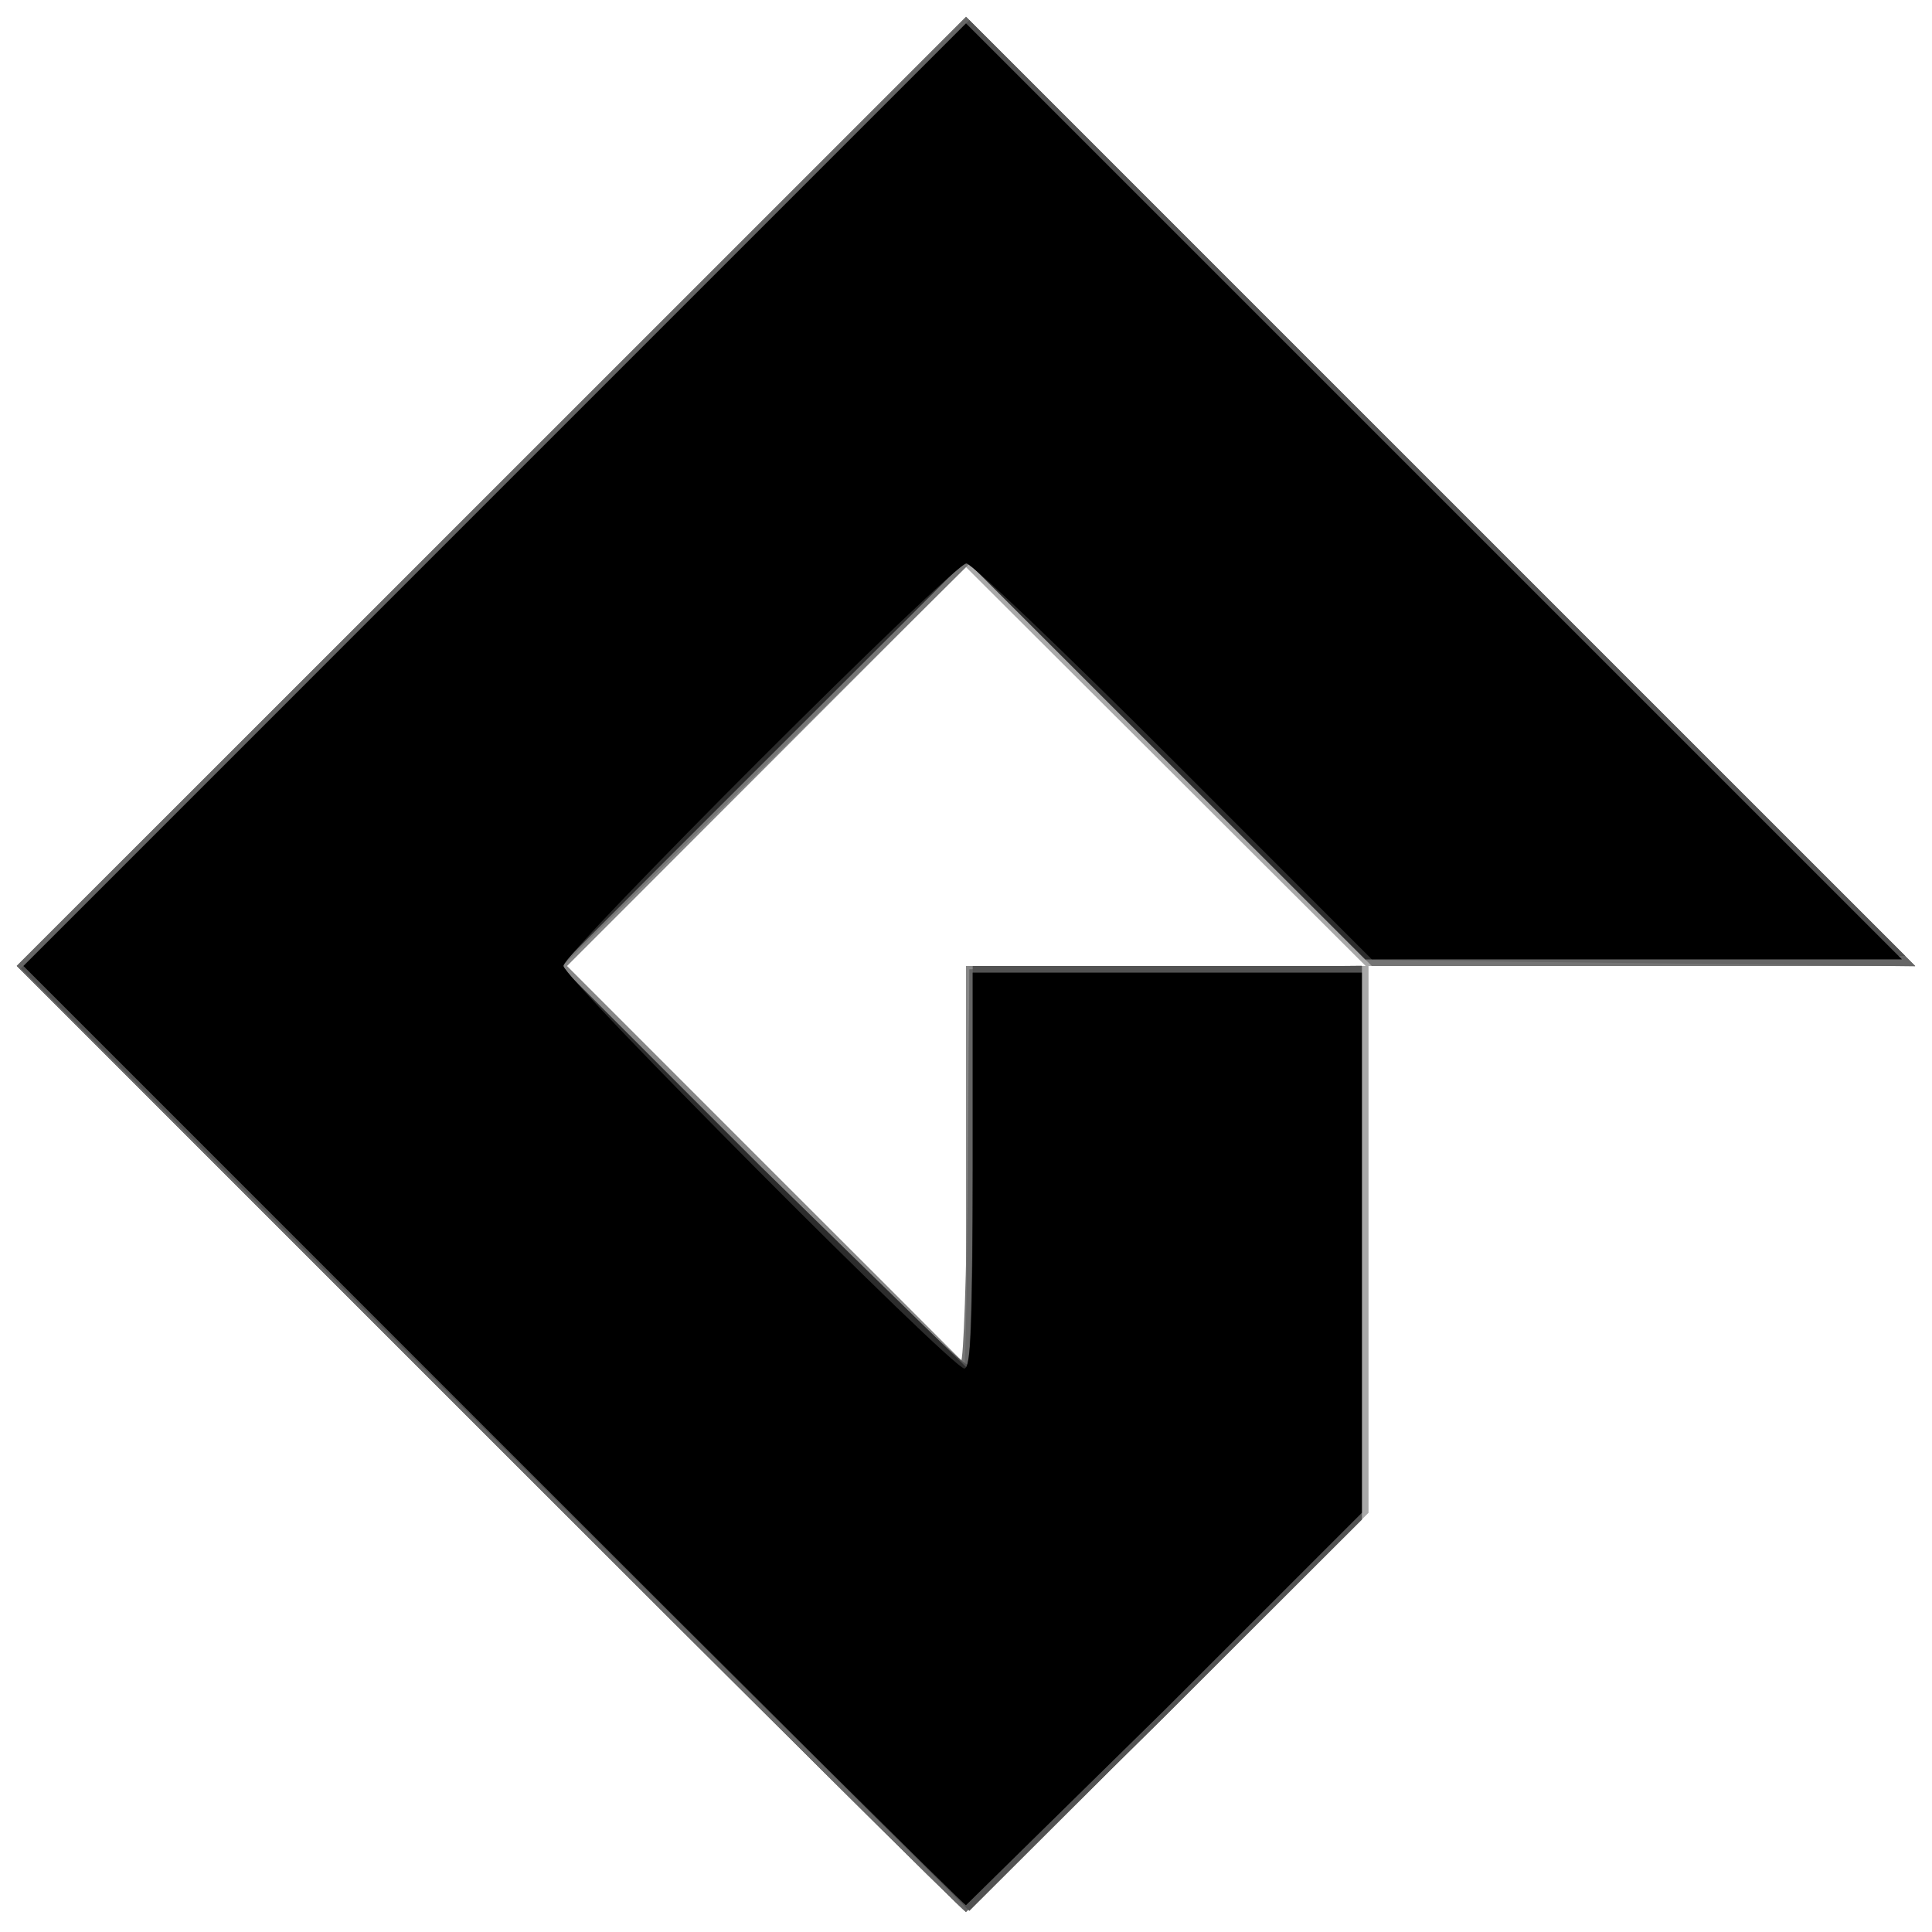
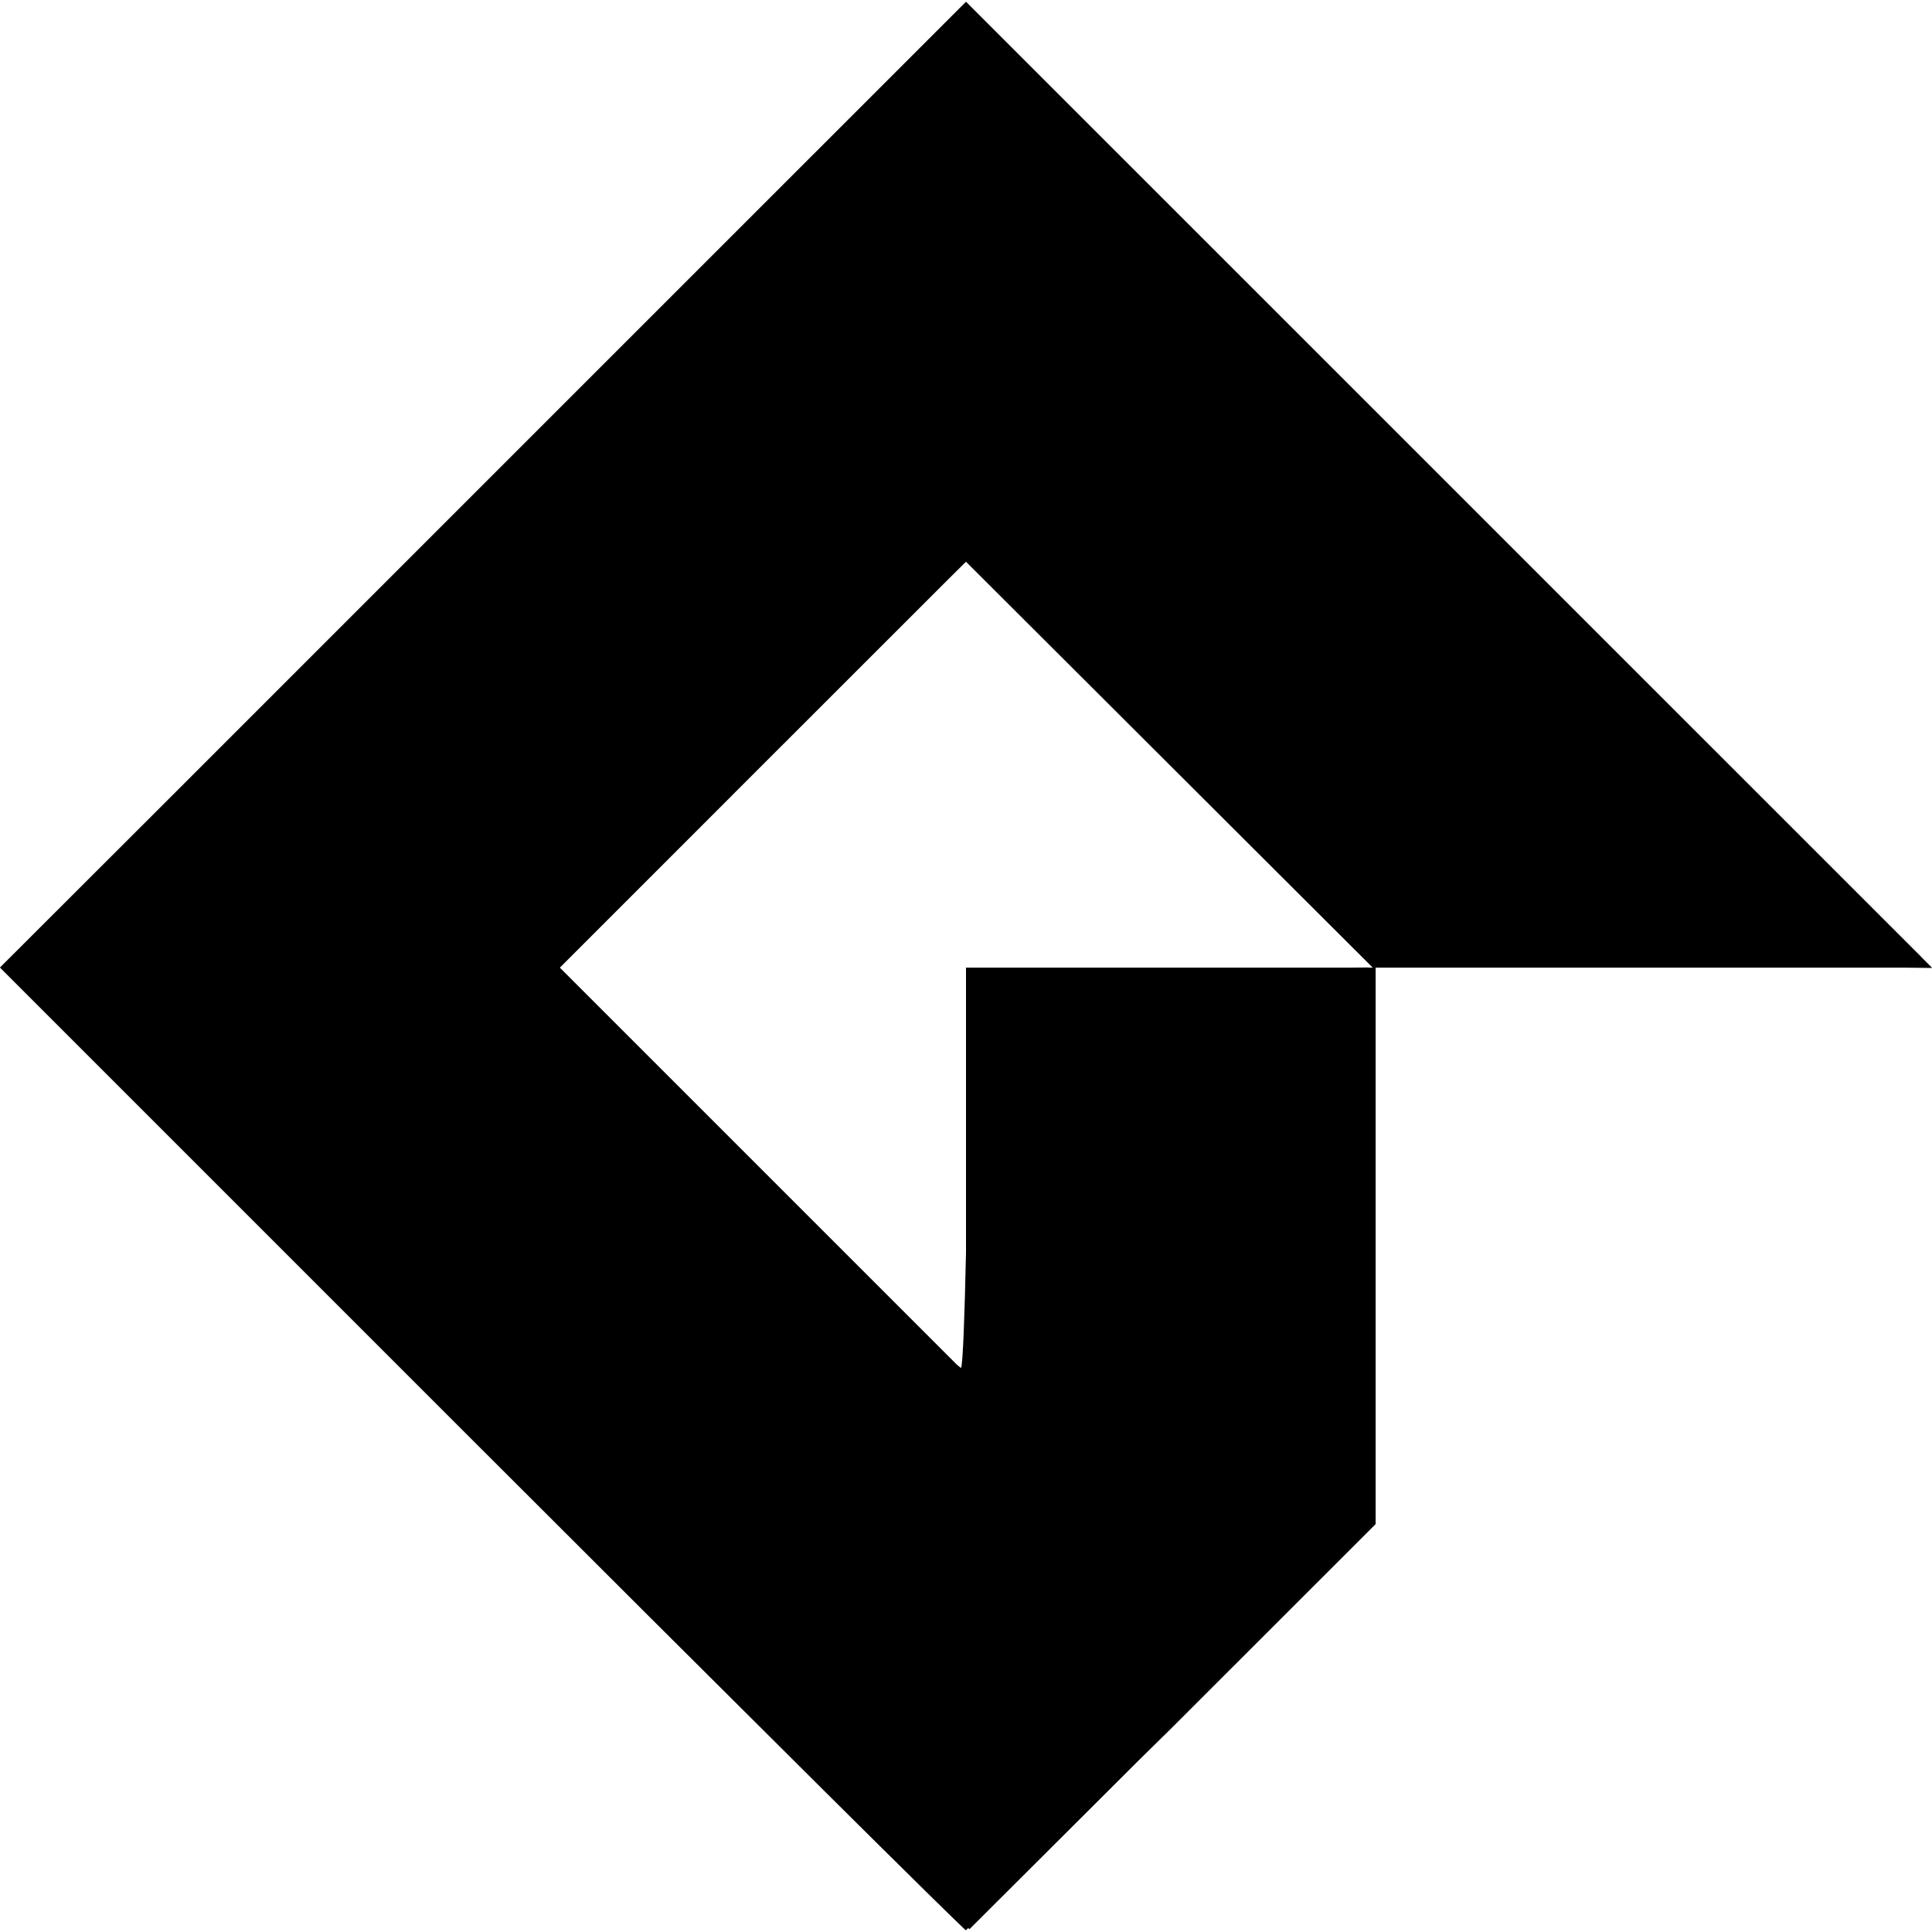
<svg xmlns="http://www.w3.org/2000/svg" viewBox="0 0 128 128">
-   <path d="M32.445 95.332L1.113 64l31.441-31.445L64 1.113l31.445 31.441L126.887 64H90.48L77.234 50.781 63.992 37.566 50.773 50.781 37.559 64l13.219 13.223L64 90.441V64h26.668v36.227l-13.227 13.219-13.445 13.223c-.121 0-14.32-14.102-31.551-31.336zm0 0" fill="rgb(66.275%,66.275%,66.275%)" />
-   <path d="M32.445 95.332L1.113 64l31.441-31.445L64 1.113l31.445 31.441L126.887 64H90.895l-13.34-13.332-13.34-13.336-13.328 13.336L37.559 64 64 90.441V64h26.223v36.672l-13.004 12.996-13.223 13c-.121 0-14.32-14.102-31.551-31.336zm0 0" fill="rgb(52.941%,52.941%,52.941%)" />
-   <path d="M32.445 95.332L1.113 64l31.441-31.445L64 1.113l31.445 31.441L126.887 64H90.895L64.223 37.352 50.707 50.715 37.195 64.078l13.066 13.074 13.395 13.07c.184 0 .383-5.852.449-13l.117-13 26-.234v36.684l-13.004 12.996-13.223 13c-.121 0-14.32-14.102-31.551-31.336zm0 0" fill="rgb(45.882%,45.882%,45.882%)" />
-   <path d="M32.441 95.328L1.109 63.988 64.031 1.145l62.859 62.875-36.391-.414L64 37.113 50.555 50.555 37.113 64l13.313 13.316L63.887 90.48c.086-.082.195-6.023.242-13.203l.094-13.055 26-.234v36.684l-13.004 12.996-13.223 13c-.121 0-14.32-14.105-31.555-31.34zm0 0" fill="rgb(40%,40%,40%)" />
-   <path d="M32.805 95.379L1.383 64.156l31.422-31.41 31.418-31.41 31 31 31.004 30.996-35.766.234L64 37.113 50.555 50.555 37.113 64l13.305 13.309c7.316 7.32 13.465 13.207 13.664 13.086s.363-6.113.363-13.309V64h25.777v36.672l-26 25.93zm0 0" fill="rgb(32.157%,32.157%,32.157%)" />
-   <path d="M32.668 95.109L1.559 64l31.219-31.223L64 1.555l62 62H90.449L77.223 50.336 64 37.113 50.555 50.555 37.113 64l13.332 13.332 13.664 13.336c.184 0 .336-5.902.336-13.113V64.445h25.777v35.781l-13.004 13-13.223 12.996c-.121 0-14.219-14-31.328-31.113zm0 0" fill="rgb(17.255%,17.255%,17.255%)" />
-   <path d="M32.668 95.109L1.559 64l31.219-31.223L64 1.555l62 62H90.883L77.777 50.445c-7.207-7.211-13.395-13.113-13.75-13.113-.867 0-26.695 25.797-26.695 26.66 0 .809 25.758 26.676 26.559 26.676.43 0 .555-2.953.555-13.113V64.445h25.777v35.781l-13.004 13-13.223 12.996c-.121 0-14.219-14-31.328-31.113zm0 0" fill="rgb(0%,0%,0%)" />
+   <path d="M64 .114L32 32.11 11.641 52.471 0 64.098l.008.008-.004.004 31.883 31.885h.002a9962.665 9962.665 0 0022.583 22.52v.001c5.82 5.78 9.46 9.368 9.522 9.368h.002v.002l.151-.15.08.08L75.472 116.6l1.98-1.946.227-.226 13.46-13.452V64.11h35.114l1.747.02-.02-.02h.016l-.68-.68h.008l-20.91-20.905L96 32.11zm-.002 37.102l13.47 13.442 13.48 13.452h-.263v-.012l-1.324.012H64v18.88c-.09 4.112-.201 7.352-.328 7.648-.068-.05-.172-.137-.276-.224L37.092 64.11 50.54 50.658l.058-.057.057-.058L62.784 38.42z" />
</svg>
